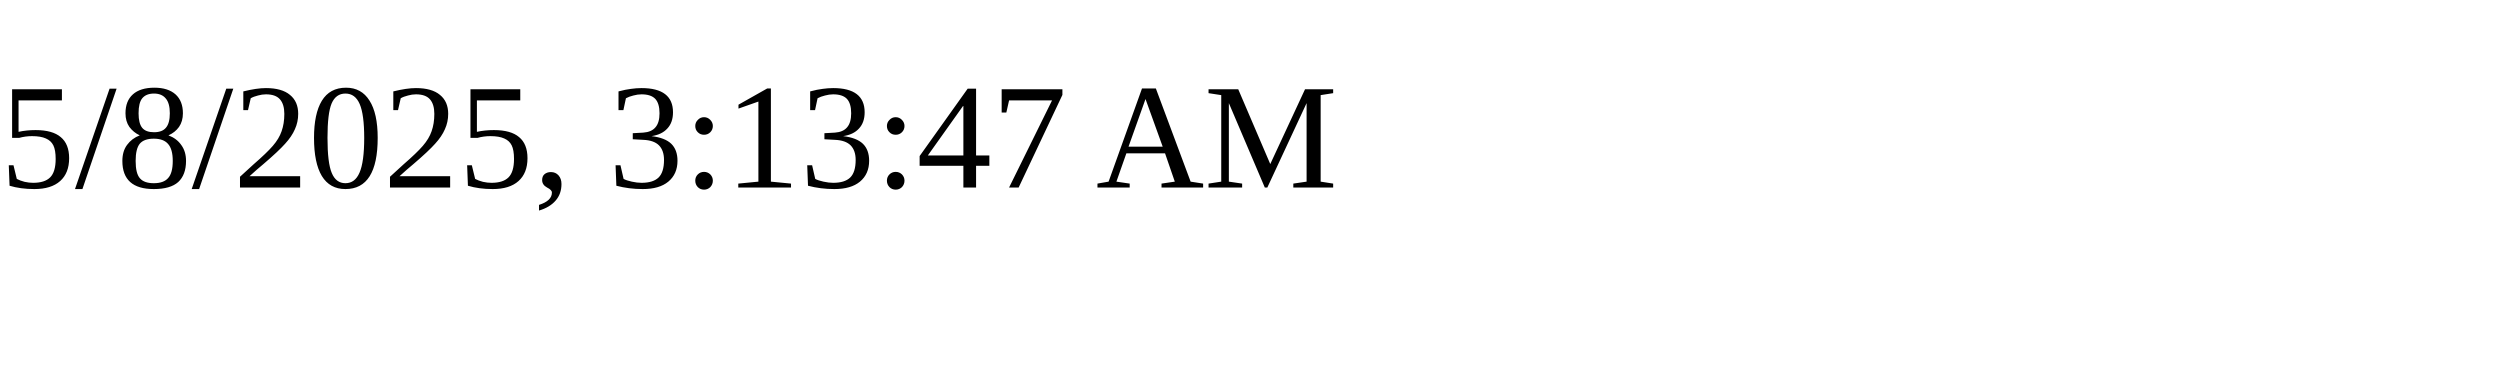
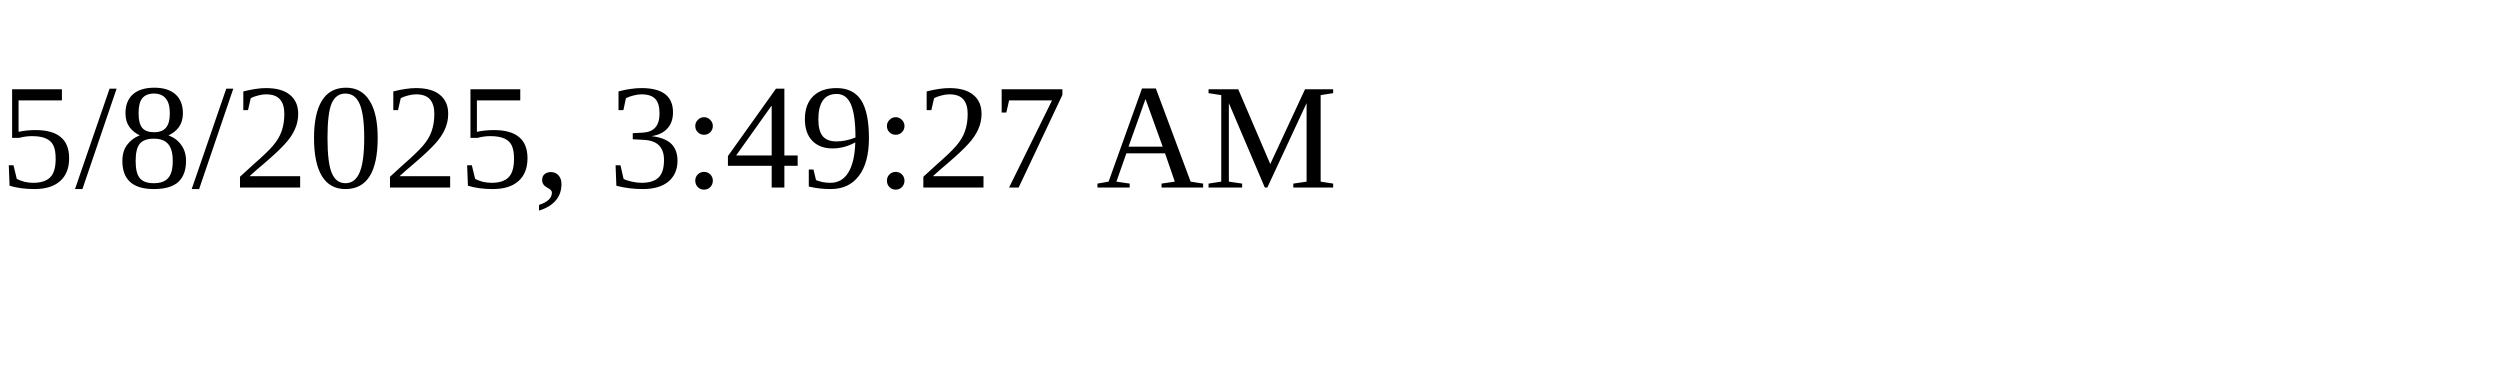
<svg xmlns="http://www.w3.org/2000/svg" height="30" width="200">
-   <text x="0" y="15">5/8/2025, 3:13:47 AM</text>
+   <text x="0" y="15">5/8/2025, 3:49:27 AM</text>
</svg>
